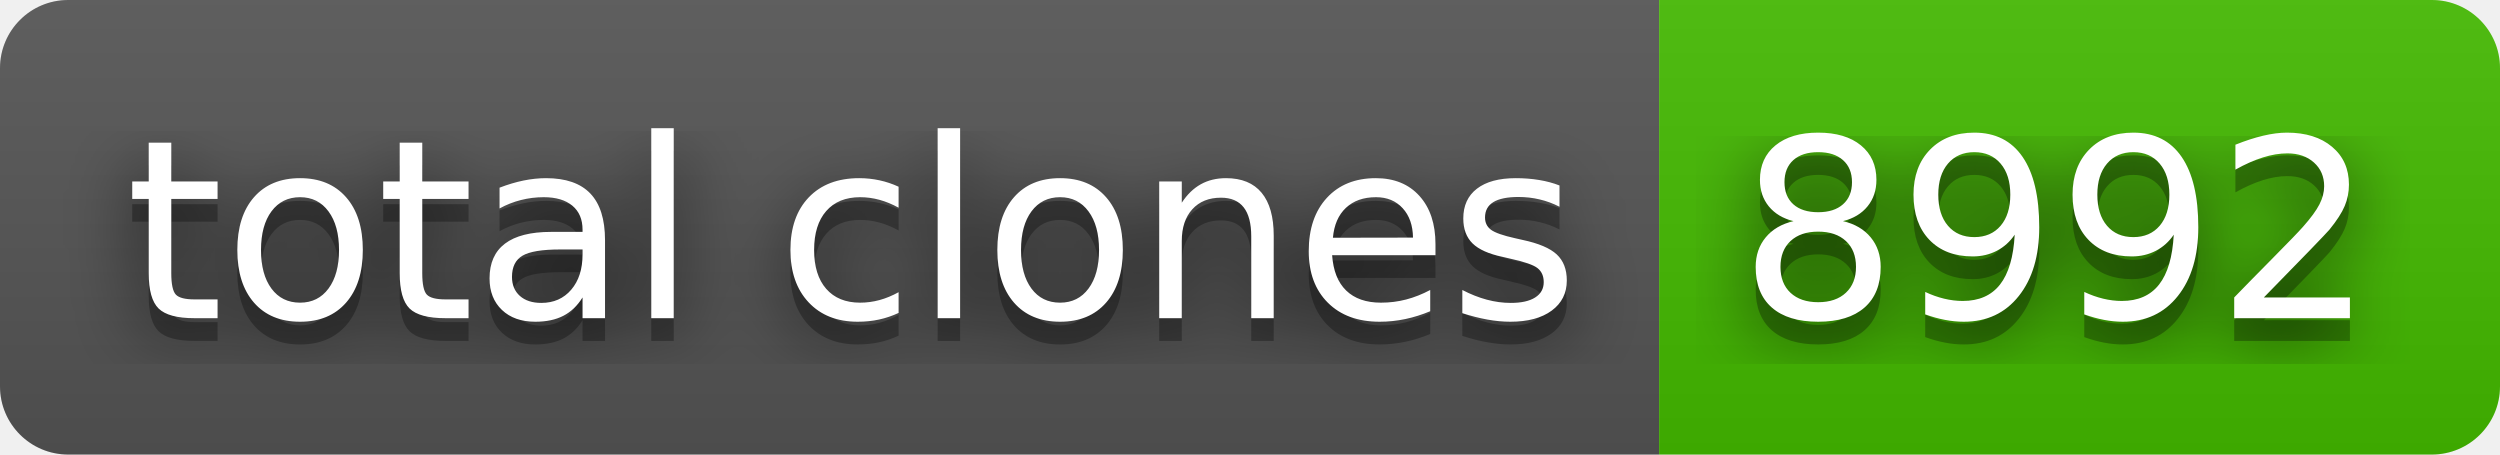
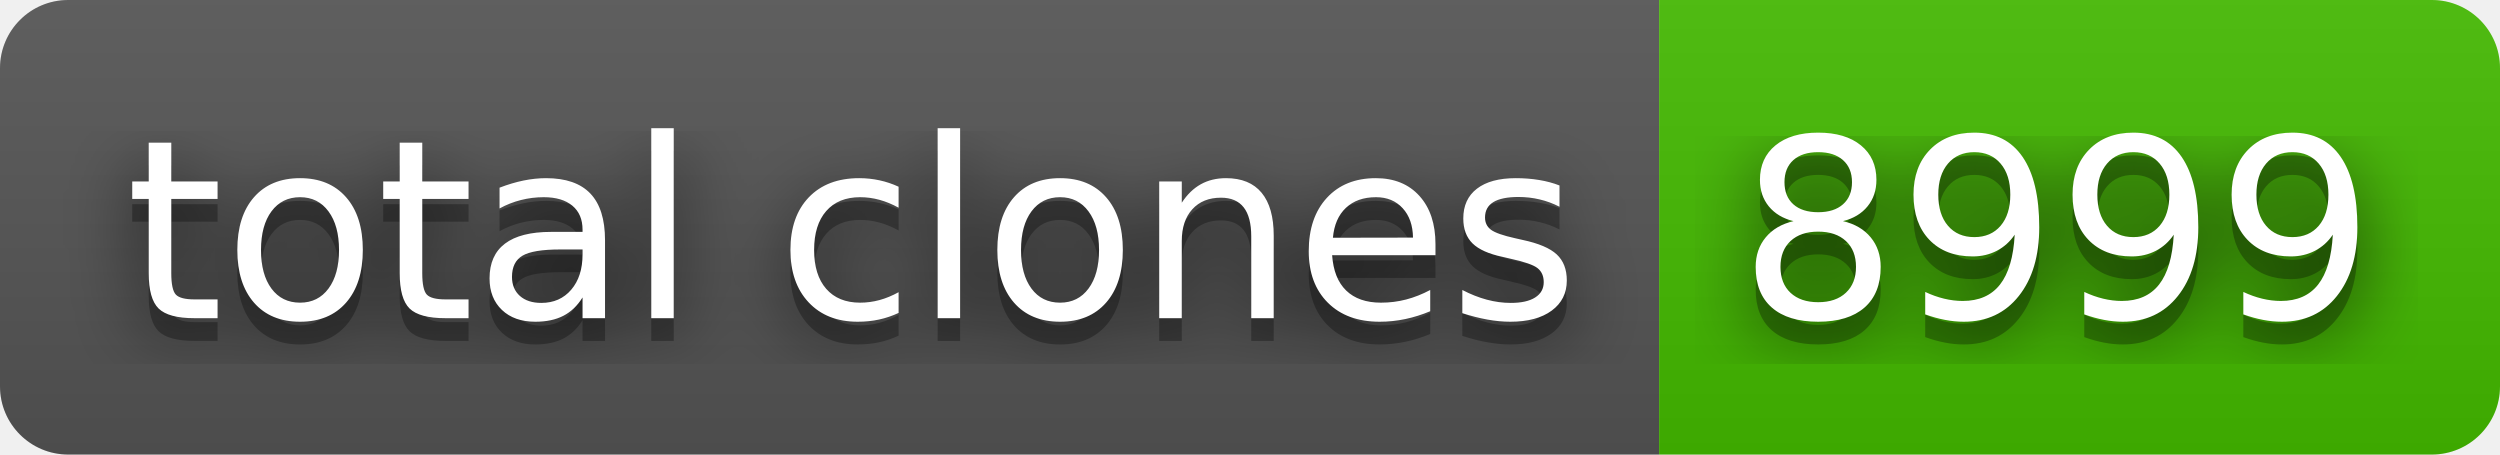
- <svg xmlns="http://www.w3.org/2000/svg" width="110" height="20" role="img" aria-label="total clones: 8992">
+ <svg xmlns="http://www.w3.org/2000/svg" width="110" height="20" role="img" aria-label="total clones: 8999">
  <filter id="blur">
    <feGaussianBlur stdDeviation="16" />
  </filter>
  <linearGradient id="s" x2="0" y2="100%">
    <stop offset="0" stop-color="#bbb" stop-opacity=".1" />
    <stop offset="1" stop-opacity=".1" />
  </linearGradient>
  <clipPath id="r">
    <rect width="110" height="20" rx="3" />
  </clipPath>
  <g clip-path="url(#r)">
    <rect width="73" height="20" fill="#555" />
    <rect x="73" width="37" height="20" fill="#4b0" />
    <rect width="110" height="20" fill="url(#s)" />
  </g>
  <g fill="#fff" text-anchor="middle" font-family="Verdana,Geneva,DejaVu Sans,sans-serif" text-rendering="geometricPrecision" font-size="110">
    <g transform="scale(.1)">
      <g aria-hidden="true" fill="#010101">
        <text x="375" y="150" fill-opacity=".8" filter="url(#blur)" textLength="630">total clones</text>
        <text x="375" y="150" fill-opacity=".3" textLength="630">total clones</text>
      </g>
      <text x="375" y="140" textLength="630">total clones</text>
    </g>
    <g transform="scale(.1)">
      <g aria-hidden="true" fill="#010101">
-         <text x="905" y="150" fill-opacity=".8" filter="url(#blur)" textLength="270">8992</text>
-         <text x="905" y="150" fill-opacity=".3" textLength="270">8992</text>
+         <text x="905" y="150" fill-opacity=".8" filter="url(#blur)" textLength="270">8999</text>
+         <text x="905" y="150" fill-opacity=".3" textLength="270">8999</text>
      </g>
-       <text x="905" y="140" textLength="270">8992</text>
+       <text x="905" y="140" textLength="270">8999</text>
    </g>
  </g>
</svg>
